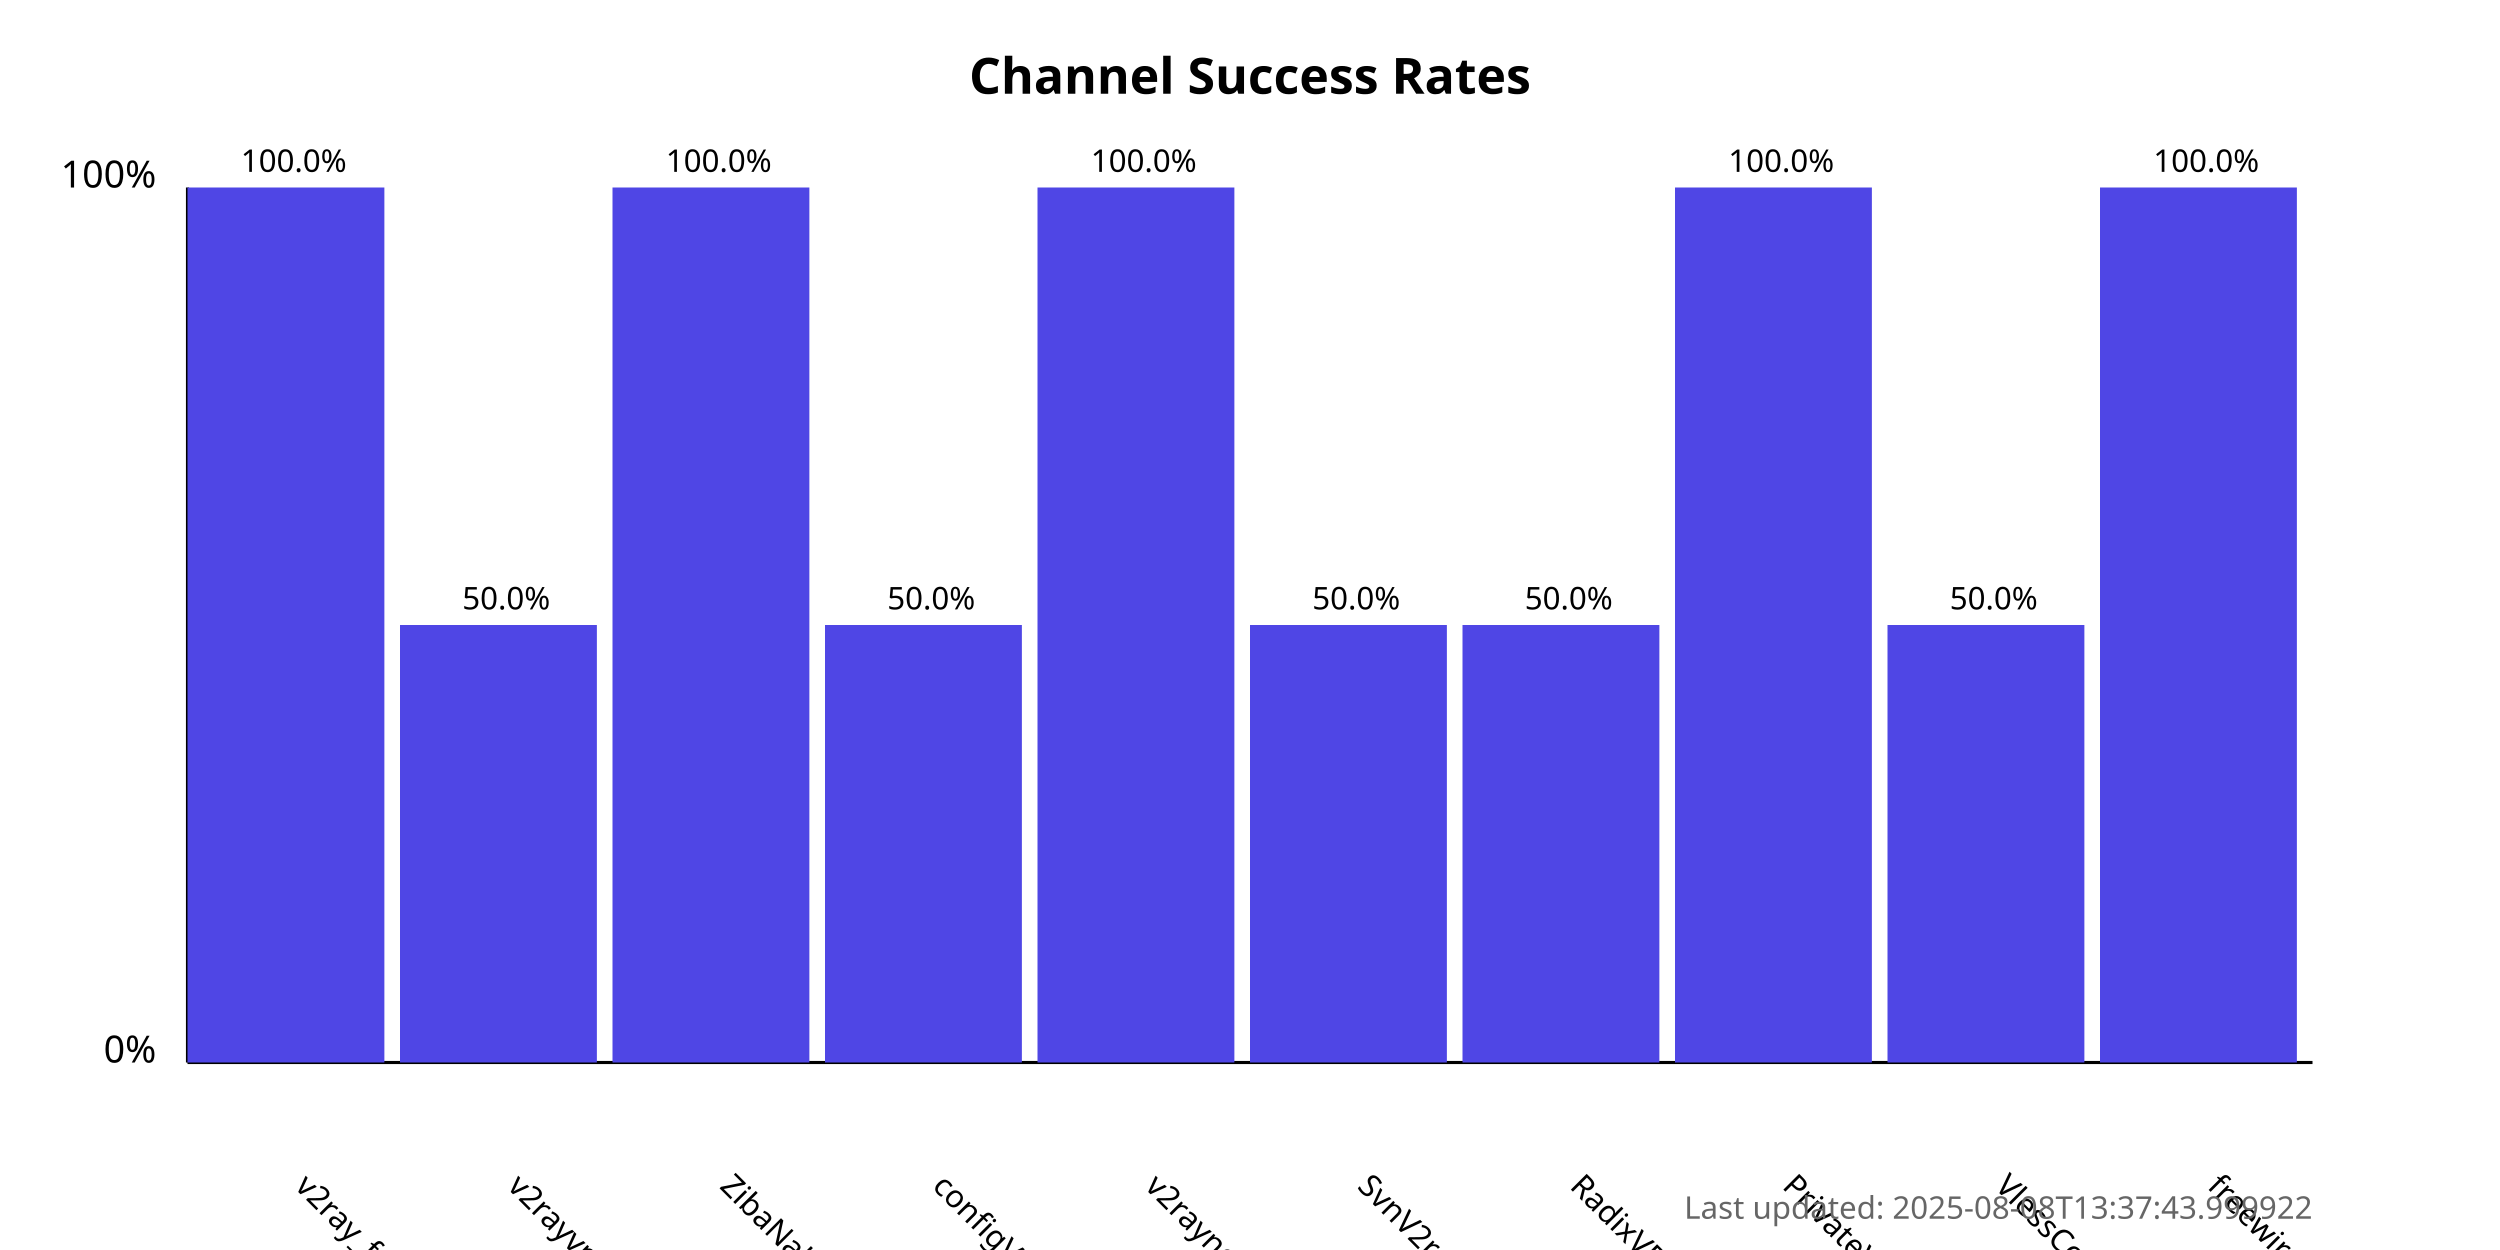
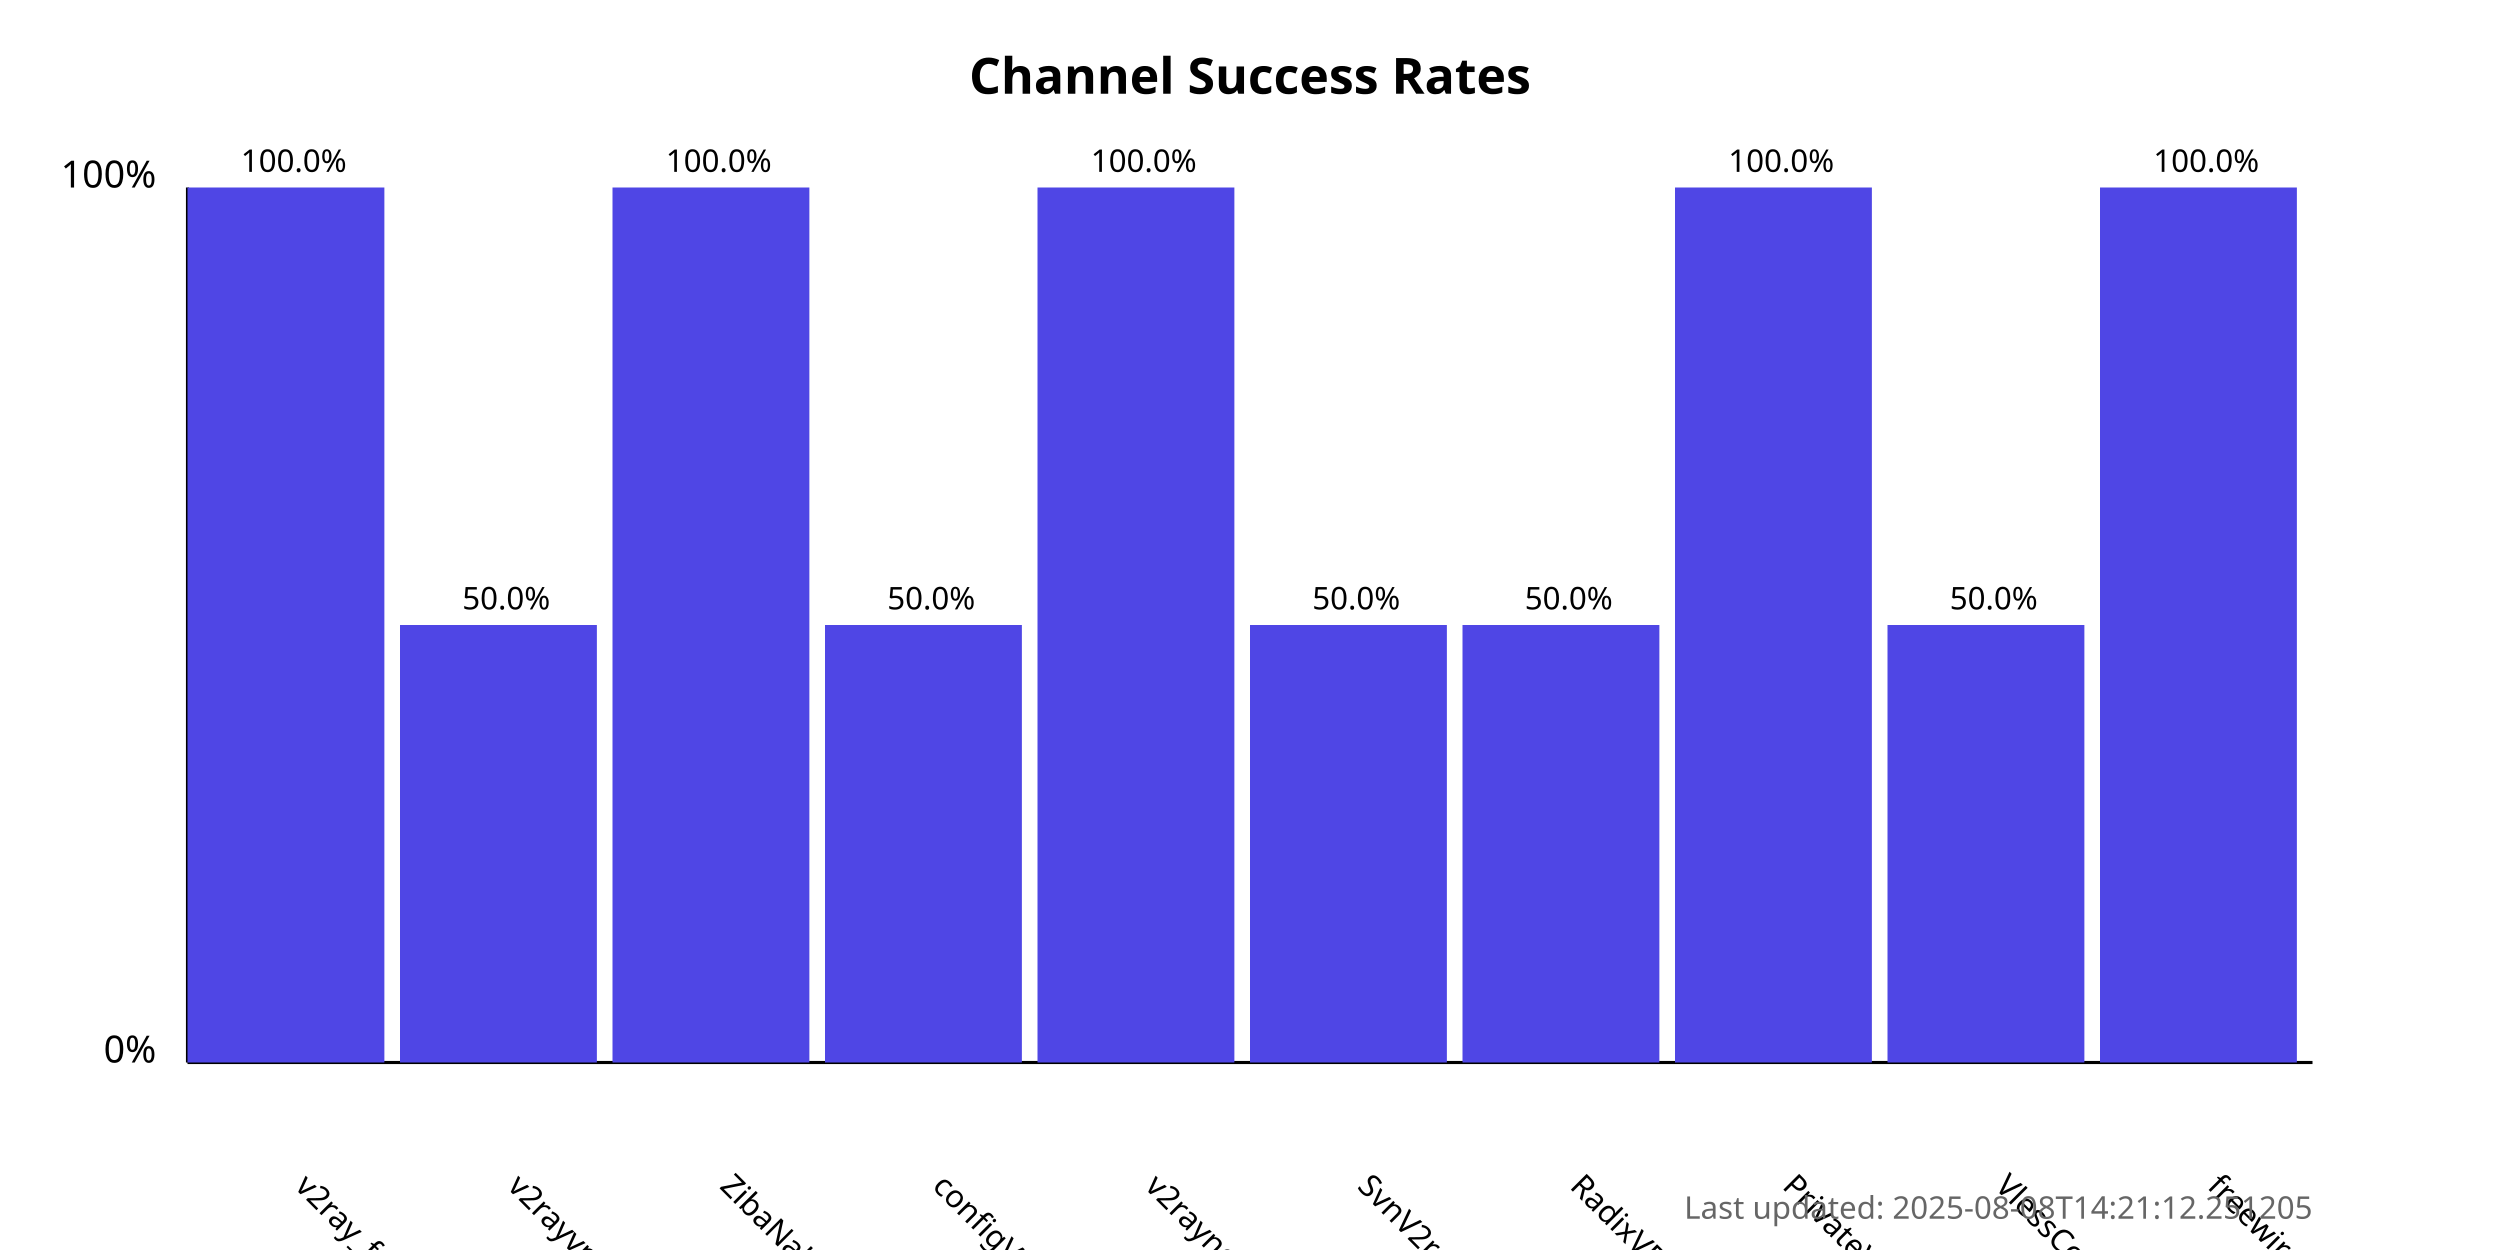
<svg xmlns="http://www.w3.org/2000/svg" width="800" height="400">
  <style>
            .chart-title { font: bold 16px sans-serif; }
            .axis-label { font: 12px sans-serif; }
            .tick-label { font: 10px sans-serif; }
            .bar { fill: #4f46e5; }
            .bar:hover { fill: #6366f1; }
            .timestamp { font: 10px sans-serif; fill: #666; }
        </style>
  <text x="400.0" y="30" text-anchor="middle" class="chart-title">
            Channel Success Rates
        </text>
  <line x1="60" y1="340" x2="60" y2="60" stroke="black" stroke-width="1" />
  <line x1="60" y1="340" x2="740" y2="340" stroke="black" stroke-width="1" />
  <text x="50" y="340" text-anchor="end" class="axis-label">0%</text>
  <text x="50" y="60" text-anchor="end" class="axis-label">100%</text>
  <g>
    <rect x="60" y="60.0" width="63.0" height="280.0" class="bar" />
    <text x="94.0" y="380" transform="rotate(45, 94.0, 380)" text-anchor="start" class="tick-label">
                v2ray_free_conf
            </text>
    <text x="94.0" y="55.0" text-anchor="middle" class="tick-label">
                100.0%
            </text>
  </g>
  <g>
    <rect x="128.0" y="200.0" width="63.0" height="140.0" class="bar" />
    <text x="162.0" y="380" transform="rotate(45, 162.0, 380)" text-anchor="start" class="tick-label">
                v2rayvpno
            </text>
    <text x="162.0" y="195.0" text-anchor="middle" class="tick-label">
                50.0%
            </text>
  </g>
  <g>
    <rect x="196.0" y="60.0" width="63.0" height="280.0" class="bar" />
    <text x="230.0" y="380" transform="rotate(45, 230.0, 380)" text-anchor="start" class="tick-label">
                ZibaNabz
            </text>
    <text x="230.0" y="55.0" text-anchor="middle" class="tick-label">
                100.0%
            </text>
  </g>
  <g>
    <rect x="264.0" y="200.0" width="63.0" height="140.0" class="bar" />
    <text x="298.0" y="380" transform="rotate(45, 298.0, 380)" text-anchor="start" class="tick-label">
                configV2rayForFree
            </text>
    <text x="298.0" y="195.0" text-anchor="middle" class="tick-label">
                50.0%
            </text>
  </g>
  <g>
    <rect x="332.0" y="60.0" width="63.0" height="280.0" class="bar" />
    <text x="366.0" y="380" transform="rotate(45, 366.0, 380)" text-anchor="start" class="tick-label">
                v2rayngvpn
            </text>
    <text x="366.0" y="55.0" text-anchor="middle" class="tick-label">
                100.0%
            </text>
  </g>
  <g>
    <rect x="400.0" y="200.0" width="63.0" height="140.0" class="bar" />
    <text x="434.0" y="380" transform="rotate(45, 434.0, 380)" text-anchor="start" class="tick-label">
                SvnV2ray
            </text>
    <text x="434.0" y="195.0" text-anchor="middle" class="tick-label">
                50.0%
            </text>
  </g>
  <g>
    <rect x="468.0" y="200.0" width="63.0" height="140.0" class="bar" />
    <text x="502.0" y="380" transform="rotate(45, 502.0, 380)" text-anchor="start" class="tick-label">
                RadixVPN
            </text>
    <text x="502.0" y="195.0" text-anchor="middle" class="tick-label">
                50.0%
            </text>
  </g>
  <g>
    <rect x="536.0" y="60.0" width="63.0" height="280.0" class="bar" />
    <text x="570.0" y="380" transform="rotate(45, 570.0, 380)" text-anchor="start" class="tick-label">
                PrivateVPNs
            </text>
    <text x="570.0" y="55.0" text-anchor="middle" class="tick-label">
                100.0%
            </text>
  </g>
  <g>
    <rect x="604.0" y="200.0" width="63.0" height="140.0" class="bar" />
    <text x="638.0" y="380" transform="rotate(45, 638.0, 380)" text-anchor="start" class="tick-label">
                VlessConfig
            </text>
    <text x="638.0" y="195.0" text-anchor="middle" class="tick-label">
                50.0%
            </text>
  </g>
  <g>
    <rect x="672.0" y="60.0" width="63.0" height="280.0" class="bar" />
    <text x="706.0" y="380" transform="rotate(45, 706.0, 380)" text-anchor="start" class="tick-label">
                freewireguard
            </text>
    <text x="706.0" y="55.0" text-anchor="middle" class="tick-label">
                100.0%
            </text>
  </g>
  <text x="740" y="390" text-anchor="end" class="timestamp">
-             Last updated: 2025-08-08T13:37:43.999922
+             Last updated: 2025-08-08T14:21:12.251205
        </text>
</svg>
